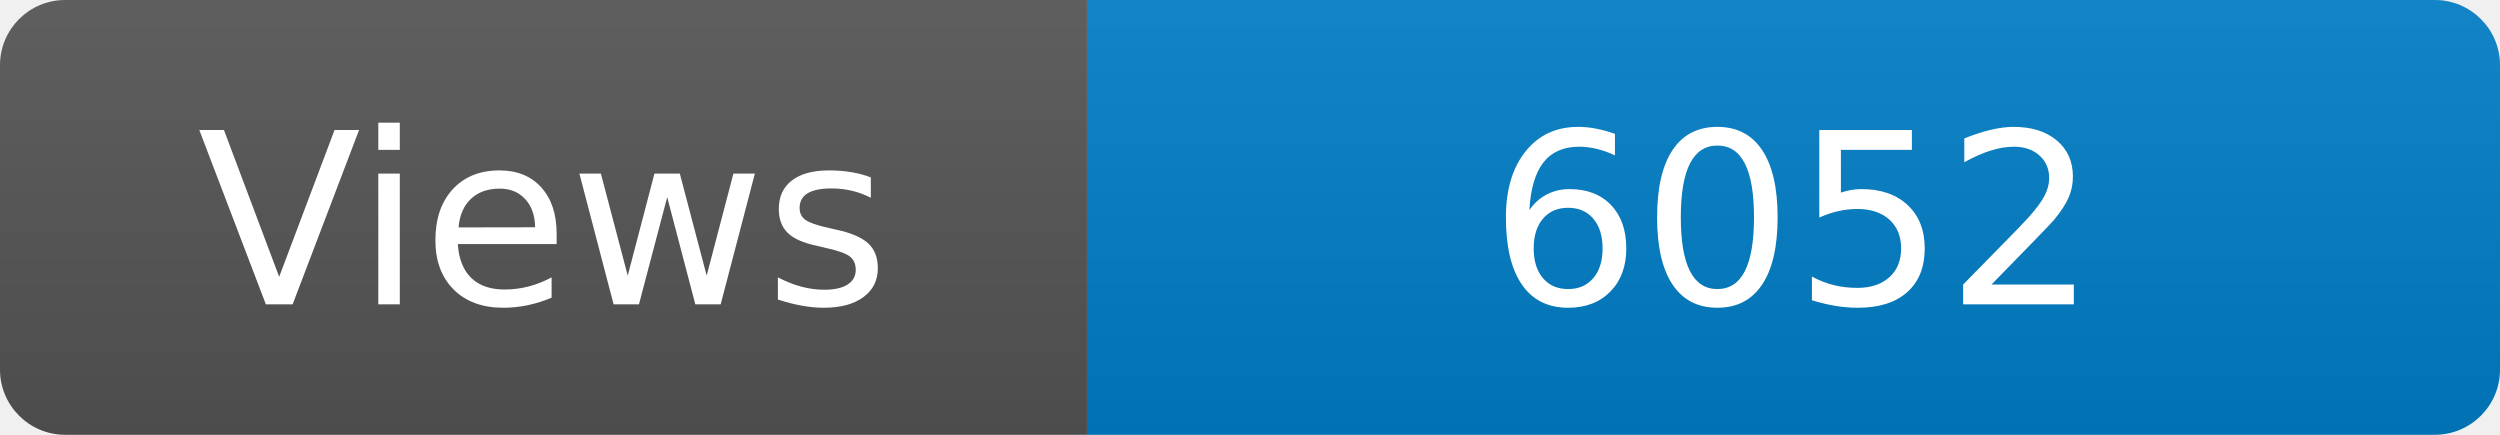
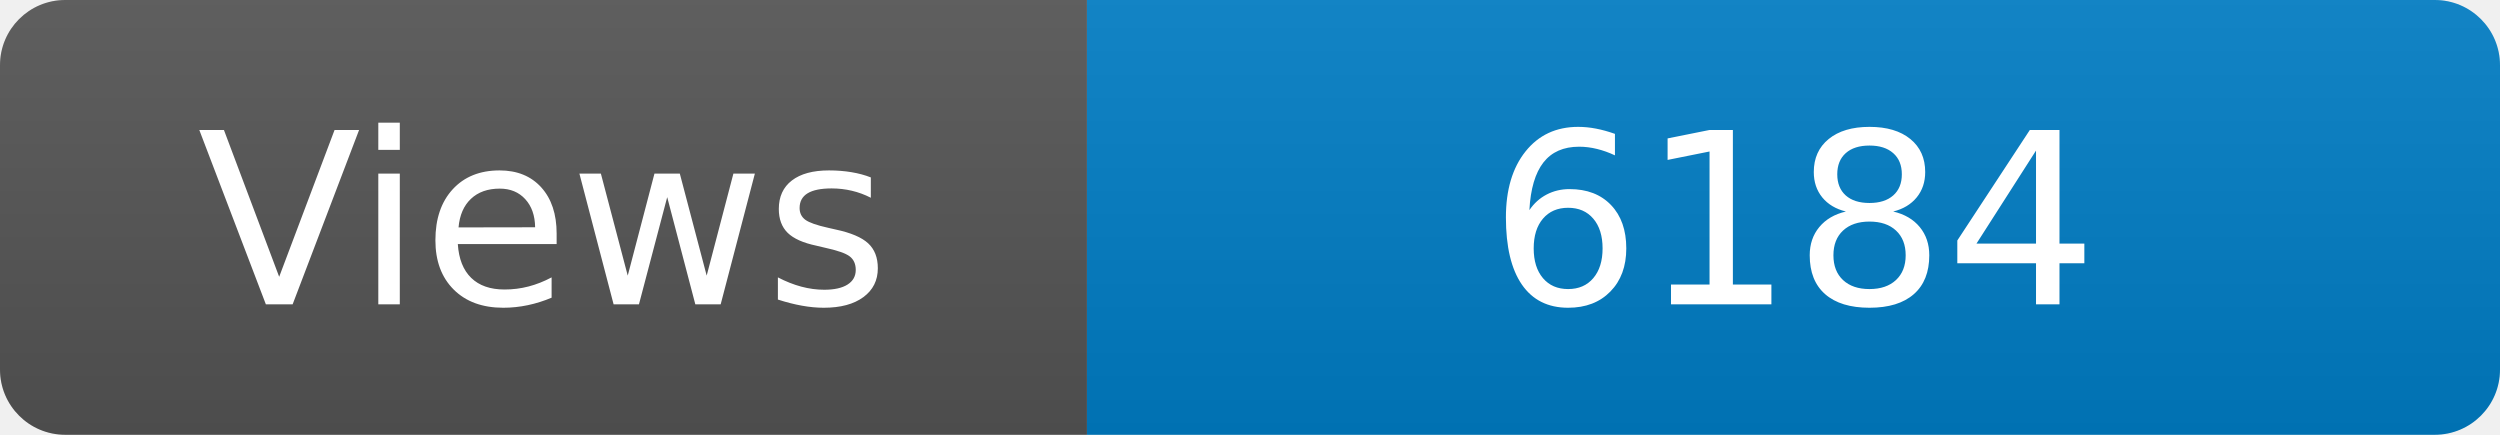
<svg xmlns="http://www.w3.org/2000/svg" width="115" height="20" role="img" aria-label="Maintained?: yes">
  <linearGradient id="s" x2="0" y2="100%">
    <stop offset="0" stop-color="#bbb" stop-opacity=".1" />
    <stop offset="1" stop-opacity=".1" />
  </linearGradient>
  <clipPath id="r">
    <rect width="115" height="20" rx="3" fill="#fff" />
  </clipPath>
  <g clip-path="url(#r)">
    <rect width="50" height="20" fill="#555" />
    <rect x="50" width="160" height="20" fill="#007ec6" />
    <rect width="115" height="20" fill="url(#s)" />
  </g>
  <g fill="#fff" text-anchor="middle" font-family="Verdana,Geneva,DejaVu Sans,sans-serif" font-size="110">
    <text x="250" y="140" transform="scale(.1)" fill="#fff">Views</text>
-     <text x="825" y="140" transform="scale(.1)" fill="#fff">6052</text>
+     <text x="825" y="140" transform="scale(.1)" fill="#fff">6184</text>
  </g>
</svg>
